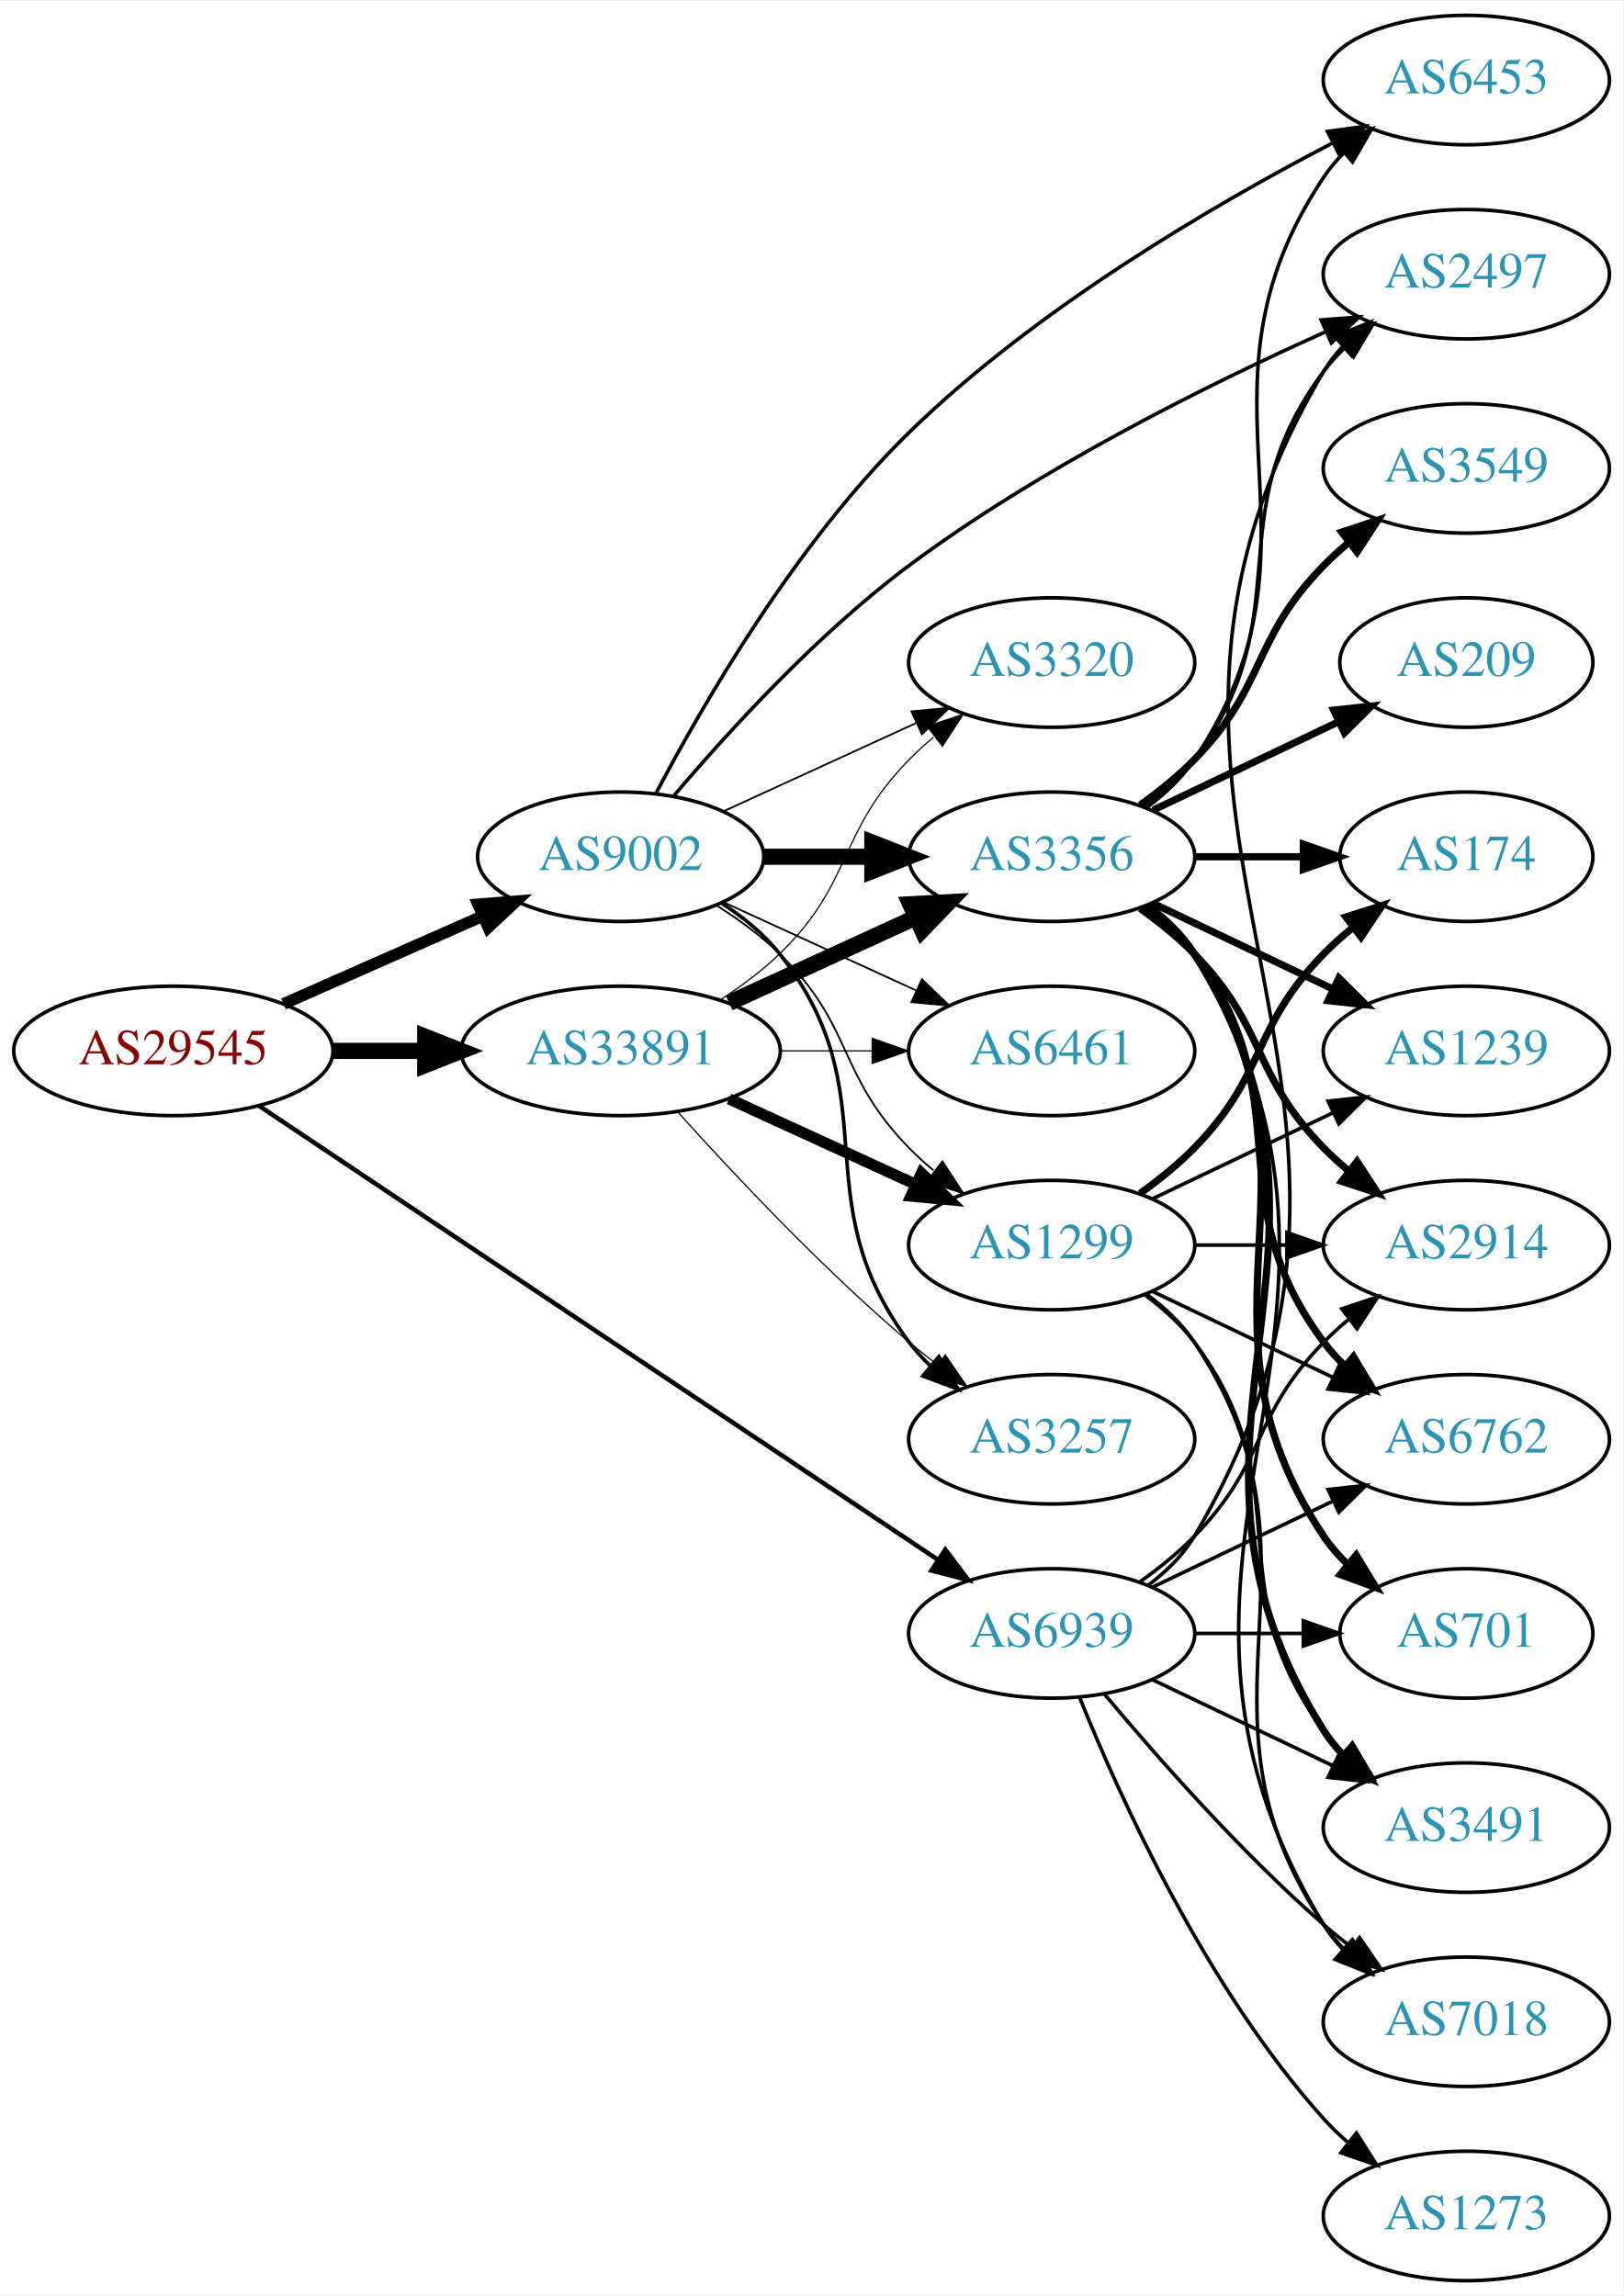
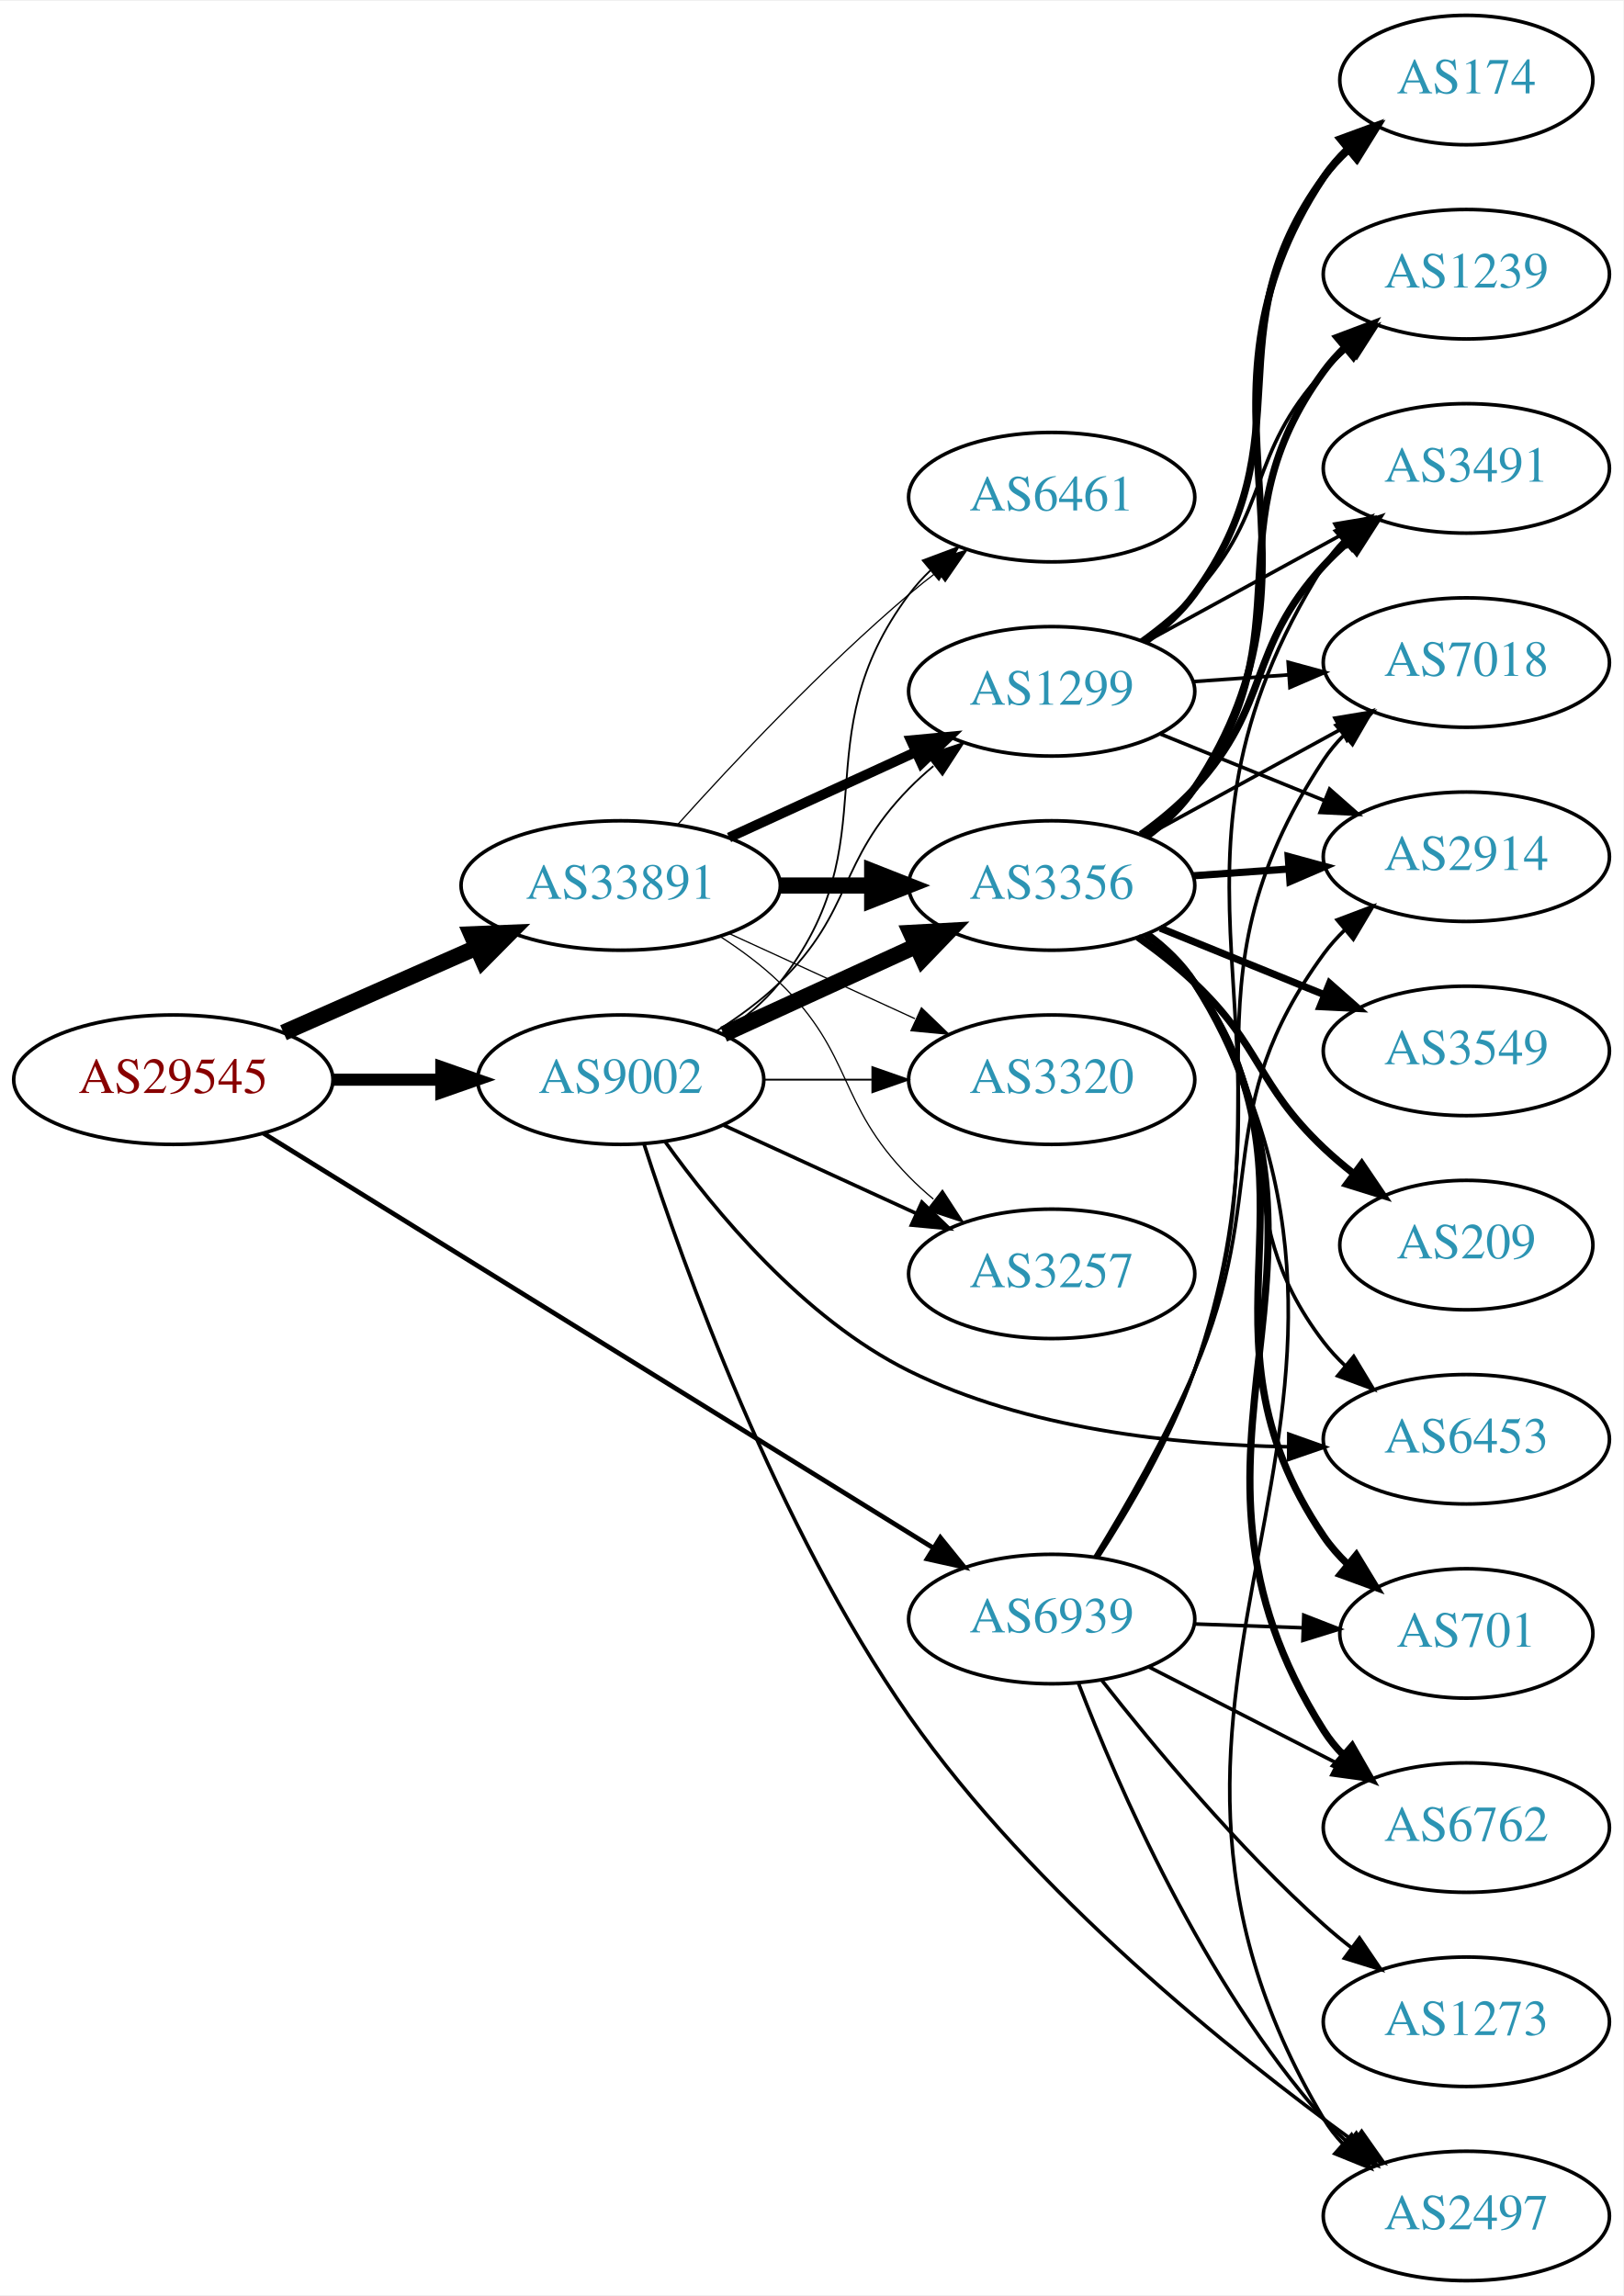
<svg xmlns="http://www.w3.org/2000/svg" xmlns:xlink="http://www.w3.org/1999/xlink" width="451pt" height="638pt" viewBox="0.00 0.00 451.37 638.00">
  <g id="graph0" class="graph" transform="scale(1 1) rotate(0) translate(4 634)">
    <polygon fill="white" stroke="none" points="-4,4 -4,-634 447.37,-634 447.37,4 -4,4" />
    <g id="node1" class="node">
      <g id="a_node1">
        <a xlink:href="/asn/29545" xlink:title="AS29545 ~ Ringstrasse 5 [AT]">
-           <ellipse fill="#ffffff" stroke="black" cx="44.196" cy="-342" rx="44.393" ry="18" />
-           <text text-anchor="middle" x="44.196" y="-338.3" font-family="Times,serif" font-size="14.00" fill="#880000">AS29545</text>
+           <ellipse fill="#ffffff" stroke="black" cx="44.196" cy="-334" rx="44.393" ry="18" />
+           <text text-anchor="middle" x="44.196" y="-330.3" font-family="Times,serif" font-size="14.00" fill="#880000">AS29545</text>
        </a>
      </g>
    </g>
    <g id="node2" class="node">
      <g id="a_node2">
        <a xlink:href="/asn/9002" xlink:title="AS9002 ~ RETN Limited [EU]">
-           <ellipse fill="#ffffff" stroke="black" cx="168.588" cy="-396" rx="39.794" ry="18" />
-           <text text-anchor="middle" x="168.588" y="-392.3" font-family="Times,serif" font-size="14.00" fill="#2c94b3">AS9002</text>
+           <ellipse fill="#ffffff" stroke="black" cx="168.588" cy="-334" rx="39.794" ry="18" />
+           <text text-anchor="middle" x="168.588" y="-330.3" font-family="Times,serif" font-size="14.00" fill="#2c94b3">AS9002</text>
        </a>
      </g>
    </g>
    <g id="edge1" class="edge">
-       <path fill="none" stroke="black" stroke-width="3.24" d="M74.824,-355.072C91.418,-362.393 112.278,-371.597 130.011,-379.421" />
-       <polygon fill="black" stroke="black" stroke-width="3.24" points="128.933,-382.77 139.495,-383.605 131.758,-376.366 128.933,-382.77" />
+       <path fill="none" stroke="black" stroke-width="3.375" d="M88.692,-334C98.381,-334 108.717,-334 118.61,-334" />
+       <polygon fill="black" stroke="black" stroke-width="3.375" points="118.713,-337.5 128.713,-334 118.713,-330.5 118.713,-337.5" />
    </g>
    <g id="node3" class="node">
      <g id="a_node3">
        <a xlink:href="/asn/33891" xlink:title="AS33891 ~ CORE-BACKBONE GMBH GLOBAL NETWORK [DE]">
-           <ellipse fill="#ffffff" stroke="black" cx="168.588" cy="-342" rx="44.393" ry="18" />
-           <text text-anchor="middle" x="168.588" y="-338.3" font-family="Times,serif" font-size="14.00" fill="#2c94b3">AS33891</text>
+           <ellipse fill="#ffffff" stroke="black" cx="168.588" cy="-388" rx="44.393" ry="18" />
+           <text text-anchor="middle" x="168.588" y="-384.3" font-family="Times,serif" font-size="14.00" fill="#2c94b3">AS33891</text>
        </a>
      </g>
    </g>
    <g id="edge2" class="edge">
-       <path fill="none" stroke="black" stroke-width="4.5" d="M88.692,-342C96.898,-342 105.569,-342 114.041,-342" />
-       <polygon fill="black" stroke="black" stroke-width="4.5" points="114.233,-345.938 124.233,-342 114.233,-338.063 114.233,-345.938" />
+       <path fill="none" stroke="black" stroke-width="4.5" d="M74.824,-347.072C90.941,-354.183 111.081,-363.069 128.473,-370.742" />
+       <polygon fill="black" stroke="black" stroke-width="4.5" points="127.071,-374.427 137.809,-374.861 130.249,-367.222 127.071,-374.427" />
    </g>
    <g id="node4" class="node">
      <g id="a_node4">
        <a xlink:href="/asn/6939" xlink:title="AS6939 ~ Hurricane Electric LLC [US]">
-           <ellipse fill="#ffffff" stroke="black" cx="288.431" cy="-180" rx="39.794" ry="18" />
-           <text text-anchor="middle" x="288.431" y="-176.3" font-family="Times,serif" font-size="14.00" fill="#2c94b3">AS6939</text>
+           <ellipse fill="#ffffff" stroke="black" cx="288.431" cy="-184" rx="39.794" ry="18" />
+           <text text-anchor="middle" x="288.431" y="-180.3" font-family="Times,serif" font-size="14.00" fill="#2c94b3">AS6939</text>
        </a>
      </g>
    </g>
    <g id="edge3" class="edge">
-       <path fill="none" stroke="black" stroke-width="1.26" d="M67.985,-326.759C111.76,-297.484 207.626,-233.372 256.883,-200.43" />
-       <polygon fill="black" stroke="black" stroke-width="1.26" points="258.863,-203.316 265.23,-194.848 254.971,-197.497 258.863,-203.316" />
+       <path fill="none" stroke="black" stroke-width="1.312" d="M69.308,-319.069C113.244,-291.862 206.33,-234.22 255.484,-203.783" />
+       <polygon fill="black" stroke="black" stroke-width="1.312" points="257.469,-206.67 264.129,-198.429 253.784,-200.718 257.469,-206.67" />
    </g>
    <g id="node5" class="node">
      <g id="a_node5">
-         <a xlink:href="/asn/6453" xlink:title="AS6453 ~ TATA COMMUNICATIONS (AMERICA) INC [US]">
-           <ellipse fill="#ffffff" stroke="black" cx="403.724" cy="-612" rx="39.794" ry="18" />
-           <text text-anchor="middle" x="403.724" y="-608.3" font-family="Times,serif" font-size="14.00" fill="#2c94b3">AS6453</text>
+         <a xlink:href="/asn/3356" xlink:title="AS3356 ~ Level 3 Parent, LLC [US]">
+           <ellipse fill="#ffffff" stroke="black" cx="288.431" cy="-388" rx="39.794" ry="18" />
+           <text text-anchor="middle" x="288.431" y="-384.3" font-family="Times,serif" font-size="14.00" fill="#2c94b3">AS3356</text>
        </a>
      </g>
    </g>
    <g id="edge4" class="edge">
-       <path fill="none" stroke="black" d="M178.412,-413.645C191.345,-438.259 217.357,-483.324 248.784,-514 284.118,-548.489 333.482,-577.305 366.7,-594.574" />
-       <polygon fill="black" stroke="black" points="365.118,-597.697 375.615,-599.134 368.306,-591.464 365.118,-597.697" />
+       <path fill="none" stroke="black" stroke-width="4.5" d="M197.217,-346.661C213.174,-353.973 233.445,-363.261 250.727,-371.181" />
+       <polygon fill="black" stroke="black" stroke-width="4.5" points="249.244,-374.832 259.975,-375.419 252.524,-367.673 249.244,-374.832" />
    </g>
    <g id="node6" class="node">
      <g id="a_node6">
-         <a xlink:href="/asn/3356" xlink:title="AS3356 ~ Level 3 Parent, LLC [US]">
-           <ellipse fill="#ffffff" stroke="black" cx="288.431" cy="-396" rx="39.794" ry="18" />
-           <text text-anchor="middle" x="288.431" y="-392.3" font-family="Times,serif" font-size="14.00" fill="#2c94b3">AS3356</text>
+         <a xlink:href="/asn/6453" xlink:title="AS6453 ~ TATA COMMUNICATIONS (AMERICA) INC [US]">
+           <ellipse fill="#ffffff" stroke="black" cx="403.724" cy="-234" rx="39.794" ry="18" />
+           <text text-anchor="middle" x="403.724" y="-230.3" font-family="Times,serif" font-size="14.00" fill="#2c94b3">AS6453</text>
        </a>
      </g>
    </g>
    <g id="edge5" class="edge">
-       <path fill="none" stroke="black" stroke-width="4.5" d="M208.501,-396C218.054,-396 228.404,-396 238.367,-396" />
-       <polygon fill="black" stroke="black" stroke-width="4.5" points="238.559,-399.938 248.559,-396 238.559,-392.063 238.559,-399.938" />
+       <path fill="none" stroke="black" d="M180.976,-316.721C194.616,-297.603 219.35,-267.573 248.784,-253 281.415,-236.844 322.521,-232.454 354.047,-231.908" />
+       <polygon fill="black" stroke="black" points="354.361,-235.407 364.345,-231.859 354.328,-228.407 354.361,-235.407" />
    </g>
    <g id="node7" class="node">
      <g id="a_node7">
-         <a xlink:href="/asn/1299" xlink:title="AS1299 ~ Telia Carrier [EU]">
-           <ellipse fill="#ffffff" stroke="black" cx="288.431" cy="-288" rx="39.794" ry="18" />
-           <text text-anchor="middle" x="288.431" y="-284.3" font-family="Times,serif" font-size="14.00" fill="#2c94b3">AS1299</text>
+         <a xlink:href="/asn/3320" xlink:title="AS3320 ~ DTAG [DE]">
+           <ellipse fill="#ffffff" stroke="black" cx="288.431" cy="-334" rx="39.794" ry="18" />
+           <text text-anchor="middle" x="288.431" y="-330.3" font-family="Times,serif" font-size="14.00" fill="#2c94b3">AS3320</text>
        </a>
      </g>
    </g>
    <g id="edge6" class="edge">
-       <path fill="none" stroke="black" stroke-width="0.5" d="M195.117,-382.538C201.28,-378.638 207.582,-374.052 212.784,-369 233.478,-348.906 228.612,-335.617 248.784,-315 250.877,-312.861 253.161,-310.782 255.537,-308.79" />
-       <polygon fill="black" stroke="black" stroke-width="0.5" points="258.056,-311.268 263.837,-302.389 253.781,-305.725 258.056,-311.268" />
+       <path fill="none" stroke="black" stroke-width="0.5" d="M208.501,-334C218.054,-334 228.404,-334 238.367,-334" />
+       <polygon fill="black" stroke="black" stroke-width="0.5" points="238.559,-337.5 248.559,-334 238.559,-330.5 238.559,-337.5" />
    </g>
    <g id="node8" class="node">
      <g id="a_node8">
-         <a xlink:href="/asn/6461" xlink:title="AS6461 ~ Zayo Bandwidth [US]">
-           <ellipse fill="#ffffff" stroke="black" cx="288.431" cy="-342" rx="39.794" ry="18" />
-           <text text-anchor="middle" x="288.431" y="-338.3" font-family="Times,serif" font-size="14.00" fill="#2c94b3">AS6461</text>
+         <a xlink:href="/asn/3257" xlink:title="AS3257 ~ GTT [DE]">
+           <ellipse fill="#ffffff" stroke="black" cx="288.431" cy="-280" rx="39.794" ry="18" />
+           <text text-anchor="middle" x="288.431" y="-276.3" font-family="Times,serif" font-size="14.00" fill="#2c94b3">AS3257</text>
        </a>
      </g>
    </g>
    <g id="edge7" class="edge">
-       <path fill="none" stroke="black" stroke-width="0.5" d="M197.217,-383.339C213.174,-376.027 233.445,-366.739 250.727,-358.819" />
-       <polygon fill="black" stroke="black" stroke-width="0.5" points="252.342,-361.929 259.975,-354.581 249.426,-355.565 252.342,-361.929" />
+       <path fill="none" stroke="black" d="M197.217,-321.339C213.174,-314.027 233.445,-304.739 250.727,-296.819" />
+       <polygon fill="black" stroke="black" points="252.342,-299.929 259.975,-292.581 249.426,-293.565 252.342,-299.929" />
    </g>
    <g id="node9" class="node">
      <g id="a_node9">
-         <a xlink:href="/asn/3257" xlink:title="AS3257 ~ GTT [DE]">
-           <ellipse fill="#ffffff" stroke="black" cx="288.431" cy="-234" rx="39.794" ry="18" />
-           <text text-anchor="middle" x="288.431" y="-230.3" font-family="Times,serif" font-size="14.00" fill="#2c94b3">AS3257</text>
+         <a xlink:href="/asn/6461" xlink:title="AS6461 ~ Zayo Bandwidth [US]">
+           <ellipse fill="#ffffff" stroke="black" cx="288.431" cy="-496" rx="39.794" ry="18" />
+           <text text-anchor="middle" x="288.431" y="-492.3" font-family="Times,serif" font-size="14.00" fill="#2c94b3">AS6461</text>
        </a>
      </g>
    </g>
    <g id="edge8" class="edge">
-       <path fill="none" stroke="black" d="M196.56,-383.145C202.548,-379.28 208.408,-374.559 212.784,-369 244.083,-329.246 218.513,-301.542 248.784,-261 250.529,-258.664 252.536,-256.455 254.7,-254.383" />
-       <polygon fill="black" stroke="black" points="257.059,-256.973 262.5,-247.882 252.577,-251.595 257.059,-256.973" />
+       <path fill="none" stroke="black" stroke-width="0.5" d="M196.56,-346.855C202.548,-350.72 208.408,-355.441 212.784,-361 244.083,-400.754 218.513,-428.458 248.784,-469 250.529,-471.336 252.536,-473.545 254.7,-475.617" />
+       <polygon fill="black" stroke="black" stroke-width="0.5" points="252.577,-478.405 262.5,-482.118 257.059,-473.027 252.577,-478.405" />
    </g>
    <g id="node10" class="node">
      <g id="a_node10">
-         <a xlink:href="/asn/2497" xlink:title="AS2497 ~ Internet Initiative Japan Inc. [JP]">
-           <ellipse fill="#ffffff" stroke="black" cx="403.724" cy="-558" rx="39.794" ry="18" />
-           <text text-anchor="middle" x="403.724" y="-554.3" font-family="Times,serif" font-size="14.00" fill="#2c94b3">AS2497</text>
+         <a xlink:href="/asn/1299" xlink:title="AS1299 ~ Telia Carrier [EU]">
+           <ellipse fill="#ffffff" stroke="black" cx="288.431" cy="-442" rx="39.794" ry="18" />
+           <text text-anchor="middle" x="288.431" y="-438.3" font-family="Times,serif" font-size="14.00" fill="#2c94b3">AS1299</text>
        </a>
      </g>
    </g>
    <g id="edge9" class="edge">
-       <path fill="none" stroke="black" d="M183.447,-413.041C198.31,-430.581 223.239,-457.96 248.784,-477 285.211,-504.15 331.985,-527.363 364.366,-541.889" />
-       <polygon fill="black" stroke="black" points="363.365,-545.273 373.926,-546.114 366.194,-538.871 363.365,-545.273" />
+       <path fill="none" stroke="black" stroke-width="0.5" d="M195.117,-347.462C201.28,-351.362 207.582,-355.948 212.784,-361 233.478,-381.094 228.612,-394.383 248.784,-415 250.877,-417.139 253.161,-419.218 255.537,-421.21" />
+       <polygon fill="black" stroke="black" stroke-width="0.5" points="253.781,-424.275 263.837,-427.611 258.056,-418.732 253.781,-424.275" />
    </g>
    <g id="node11" class="node">
      <g id="a_node11">
-         <a xlink:href="/asn/3320" xlink:title="AS3320 ~ DTAG [DE]">
-           <ellipse fill="#ffffff" stroke="black" cx="288.431" cy="-450" rx="39.794" ry="18" />
-           <text text-anchor="middle" x="288.431" y="-446.3" font-family="Times,serif" font-size="14.00" fill="#2c94b3">AS3320</text>
+         <a xlink:href="/asn/2497" xlink:title="AS2497 ~ Internet Initiative Japan Inc. [JP]">
+           <ellipse fill="#ffffff" stroke="black" cx="403.724" cy="-18" rx="39.794" ry="18" />
+           <text text-anchor="middle" x="403.724" y="-14.3" font-family="Times,serif" font-size="14.00" fill="#2c94b3">AS2497</text>
        </a>
      </g>
    </g>
    <g id="edge10" class="edge">
-       <path fill="none" stroke="black" stroke-width="0.5" d="M197.217,-408.661C213.174,-415.973 233.445,-425.261 250.727,-433.181" />
-       <polygon fill="black" stroke="black" stroke-width="0.5" points="249.426,-436.435 259.975,-437.419 252.342,-430.071 249.426,-436.435" />
+       <path fill="none" stroke="black" d="M175.101,-316.015C185.85,-282.666 211.837,-209.83 248.784,-157 283.314,-107.627 338.468,-63.415 372.535,-38.709" />
+       <polygon fill="black" stroke="black" points="374.62,-41.521 380.717,-32.857 370.547,-35.828 374.62,-41.521" />
+     </g>
+     <g id="edge23" class="edge">
+       <path fill="none" stroke="black" stroke-width="4.5" d="M212.799,-388C221.112,-388 229.875,-388 238.357,-388" />
+       <polygon fill="black" stroke="black" stroke-width="4.5" points="238.516,-391.938 248.516,-388 238.516,-384.063 238.516,-391.938" />
+     </g>
+     <g id="edge25" class="edge">
+       <path fill="none" stroke="black" stroke-width="0.346" d="M198.718,-374.652C214.329,-367.498 233.727,-358.609 250.399,-350.97" />
+       <polygon fill="black" stroke="black" stroke-width="0.346" points="252.218,-353.986 259.851,-346.638 249.302,-347.622 252.218,-353.986" />
    </g>
    <g id="edge22" class="edge">
-       <path fill="none" stroke="black" stroke-width="4.5" d="M198.718,-355.348C214.329,-362.502 233.727,-371.391 250.399,-379.03" />
-       <polygon fill="black" stroke="black" stroke-width="4.5" points="249.119,-382.775 259.851,-383.362 252.4,-375.616 249.119,-382.775" />
-     </g>
-     <g id="edge23" class="edge">
-       <path fill="none" stroke="black" stroke-width="3.115" d="M198.718,-328.652C214.329,-321.498 233.727,-312.609 250.399,-304.97" />
-       <polygon fill="black" stroke="black" stroke-width="3.115" points="252.218,-307.986 259.851,-300.638 249.302,-301.622 252.218,-307.986" />
-     </g>
-     <g id="edge25" class="edge">
-       <path fill="none" stroke="black" stroke-width="0.346" d="M212.799,-342C221.112,-342 229.875,-342 238.357,-342" />
-       <polygon fill="black" stroke="black" stroke-width="0.346" points="238.516,-345.5 248.516,-342 238.516,-338.5 238.516,-345.5" />
+       <path fill="none" stroke="black" stroke-width="0.346" d="M196.472,-373.671C202.196,-369.964 207.962,-365.682 212.784,-361 233.478,-340.906 228.612,-327.617 248.784,-307 250.877,-304.861 253.161,-302.782 255.537,-300.79" />
+       <polygon fill="black" stroke="black" stroke-width="0.346" points="258.056,-303.268 263.837,-294.389 253.781,-297.725 258.056,-303.268" />
+     </g>
+     <g id="edge26" class="edge">
+       <path fill="none" stroke="black" stroke-width="0.346" d="M184.521,-405.044C199.847,-422.097 224.782,-448.65 248.784,-469 251.281,-471.117 253.942,-473.232 256.653,-475.293" />
+       <polygon fill="black" stroke="black" stroke-width="0.346" points="254.69,-478.194 264.83,-481.266 258.819,-472.541 254.69,-478.194" />
    </g>
    <g id="edge24" class="edge">
-       <path fill="none" stroke="black" stroke-width="0.346" d="M184.521,-324.956C199.847,-307.903 224.782,-281.35 248.784,-261 251.281,-258.883 253.942,-256.768 256.653,-254.707" />
-       <polygon fill="black" stroke="black" stroke-width="0.346" points="258.819,-257.459 264.83,-248.734 254.69,-251.806 258.819,-257.459" />
-     </g>
-     <g id="edge26" class="edge">
-       <path fill="none" stroke="black" stroke-width="0.346" d="M196.472,-356.329C202.196,-360.036 207.962,-364.318 212.784,-369 233.478,-389.094 228.612,-402.383 248.784,-423 250.877,-425.139 253.161,-427.218 255.537,-429.21" />
-       <polygon fill="black" stroke="black" stroke-width="0.346" points="253.781,-432.275 263.837,-435.611 258.056,-426.732 253.781,-432.275" />
-     </g>
-     <g id="edge34" class="edge">
-       <path fill="none" stroke="black" d="M315.171,-193.341C320.205,-197.099 324.901,-201.651 328.077,-207 402.048,-331.58 290.106,-406.42 364.077,-531 365.566,-533.507 367.389,-535.839 369.424,-537.997" />
-       <polygon fill="black" stroke="black" points="367.167,-540.673 376.983,-544.659 371.795,-535.421 367.167,-540.673" />
+       <path fill="none" stroke="black" stroke-width="2.769" d="M198.718,-401.348C214.329,-408.502 233.727,-417.391 250.399,-425.03" />
+       <polygon fill="black" stroke="black" stroke-width="2.769" points="249.302,-428.378 259.851,-429.362 252.218,-422.014 249.302,-428.378" />
+     </g>
+     <g id="edge32" class="edge">
+       <path fill="none" stroke="black" d="M295.875,-166.137C306.674,-137.992 330.583,-82.661 364.077,-45 366.066,-42.764 368.275,-40.616 370.601,-38.576" />
+       <polygon fill="black" stroke="black" points="373.133,-41.036 378.808,-32.089 368.792,-35.544 373.133,-41.036" />
    </g>
    <g id="node12" class="node">
      <g id="a_node12">
        <a xlink:href="/asn/2914" xlink:title="AS2914 ~ NTT America, Inc. [US]">
-           <ellipse fill="#ffffff" stroke="black" cx="403.724" cy="-288" rx="39.794" ry="18" />
-           <text text-anchor="middle" x="403.724" y="-284.3" font-family="Times,serif" font-size="14.00" fill="#2c94b3">AS2914</text>
+           <ellipse fill="#ffffff" stroke="black" cx="403.724" cy="-396" rx="39.794" ry="18" />
+           <text text-anchor="middle" x="403.724" y="-392.3" font-family="Times,serif" font-size="14.00" fill="#2c94b3">AS2914</text>
        </a>
      </g>
    </g>
    <g id="edge38" class="edge">
-       <path fill="none" stroke="black" d="M313.025,-194.389C318.281,-198.148 323.613,-202.437 328.077,-207 348.25,-227.617 343.905,-240.383 364.077,-261 366.17,-263.139 368.453,-265.218 370.83,-267.21" />
-       <polygon fill="black" stroke="black" points="369.074,-270.275 379.13,-273.611 373.349,-264.732 369.074,-270.275" />
+       <path fill="none" stroke="black" d="M300.495,-201.35C308.865,-215.001 320.219,-234.708 328.077,-253 349.384,-302.599 332.233,-325.412 364.077,-369 365.797,-371.354 367.787,-373.576 369.938,-375.657" />
+       <polygon fill="black" stroke="black" points="367.803,-378.435 377.716,-382.176 372.3,-373.07 367.803,-378.435" />
+     </g>
+     <g id="node13" class="node">
+       <g id="a_node13">
+         <a xlink:href="/asn/6762" xlink:title="AS6762 ~ TELECOM ITALIA SPARKLE S.p.A. [IT]">
+           <ellipse fill="#ffffff" stroke="black" cx="403.724" cy="-126" rx="39.794" ry="18" />
+           <text text-anchor="middle" x="403.724" y="-122.3" font-family="Times,serif" font-size="14.00" fill="#2c94b3">AS6762</text>
+         </a>
+       </g>
+     </g>
+     <g id="edge35" class="edge">
+       <path fill="none" stroke="black" d="M315.422,-170.694C330.966,-162.736 350.917,-152.522 367.822,-143.868" />
+       <polygon fill="black" stroke="black" points="369.547,-146.917 376.853,-139.244 366.357,-140.686 369.547,-146.917" />
    </g>
    <g id="node15" class="node">
      <g id="a_node15">
-         <a xlink:href="/asn/6762" xlink:title="AS6762 ~ TELECOM ITALIA SPARKLE S.p.A. [IT]">
-           <ellipse fill="#ffffff" stroke="black" cx="403.724" cy="-234" rx="39.794" ry="18" />
-           <text text-anchor="middle" x="403.724" y="-230.3" font-family="Times,serif" font-size="14.00" fill="#2c94b3">AS6762</text>
-         </a>
-       </g>
-     </g>
-     <g id="edge35" class="edge">
-       <path fill="none" stroke="black" d="M316.567,-192.934C331.561,-200.081 350.382,-209.052 366.605,-216.785" />
-       <polygon fill="black" stroke="black" points="365.276,-220.028 375.809,-221.171 368.288,-213.709 365.276,-220.028" />
-     </g>
-     <g id="node17" class="node">
-       <g id="a_node17">
+         <a xlink:href="/asn/3491" xlink:title="AS3491 ~ PCCW Global, Inc. [US]">
+           <ellipse fill="#ffffff" stroke="black" cx="403.724" cy="-504" rx="39.794" ry="18" />
+           <text text-anchor="middle" x="403.724" y="-500.3" font-family="Times,serif" font-size="14.00" fill="#2c94b3">AS3491</text>
+         </a>
+       </g>
+     </g>
+     <g id="edge33" class="edge">
+       <path fill="none" stroke="black" d="M301.236,-201.063C310.004,-214.559 321.533,-234.198 328.077,-253 361.224,-348.229 310.502,-391.578 364.077,-477 365.627,-479.47 367.493,-481.776 369.558,-483.915" />
+       <polygon fill="black" stroke="black" points="367.334,-486.618 377.175,-490.542 371.928,-481.337 367.334,-486.618" />
+     </g>
+     <g id="node18" class="node">
+       <g id="a_node18">
+         <a xlink:href="/asn/7018" xlink:title="AS7018 ~ AT&amp;T Services, Inc. [US]">
+           <ellipse fill="#ffffff" stroke="black" cx="403.724" cy="-450" rx="39.794" ry="18" />
+           <text text-anchor="middle" x="403.724" y="-446.3" font-family="Times,serif" font-size="14.00" fill="#2c94b3">AS7018</text>
+         </a>
+       </g>
+     </g>
+     <g id="edge34" class="edge">
+       <path fill="none" stroke="black" d="M300.976,-201.157C309.603,-214.704 321.071,-234.365 328.077,-253 355.256,-325.291 321.441,-358.604 364.077,-423 365.687,-425.431 367.597,-427.709 369.693,-429.828" />
+       <polygon fill="black" stroke="black" points="367.5,-432.558 377.366,-436.419 372.061,-427.248 367.5,-432.558" />
+     </g>
+     <g id="node19" class="node">
+       <g id="a_node19">
        <a xlink:href="/asn/701" xlink:title="AS701 ~ UUNET [US]">
          <ellipse fill="#ffffff" stroke="black" cx="403.724" cy="-180" rx="35.194" ry="18" />
          <text text-anchor="middle" x="403.724" y="-176.3" font-family="Times,serif" font-size="14.00" fill="#2c94b3">AS701</text>
        </a>
      </g>
    </g>
    <g id="edge36" class="edge">
-       <path fill="none" stroke="black" d="M328.103,-180C337.808,-180 348.299,-180 358.262,-180" />
-       <polygon fill="black" stroke="black" points="358.398,-183.5 368.398,-180 358.398,-176.5 358.398,-183.5" />
-     </g>
-     <g id="node18" class="node">
-       <g id="a_node18">
-         <a xlink:href="/asn/3491" xlink:title="AS3491 ~ PCCW Global, Inc. [US]">
-           <ellipse fill="#ffffff" stroke="black" cx="403.724" cy="-126" rx="39.794" ry="18" />
-           <text text-anchor="middle" x="403.724" y="-122.3" font-family="Times,serif" font-size="14.00" fill="#2c94b3">AS3491</text>
-         </a>
-       </g>
-     </g>
-     <g id="edge39" class="edge">
-       <path fill="none" stroke="black" d="M316.567,-167.066C331.561,-159.919 350.382,-150.948 366.605,-143.215" />
-       <polygon fill="black" stroke="black" points="368.288,-146.291 375.809,-138.829 365.276,-139.972 368.288,-146.291" />
-     </g>
-     <g id="node19" class="node">
-       <g id="a_node19">
-         <a xlink:href="/asn/7018" xlink:title="AS7018 ~ AT&amp;T Services, Inc. [US]">
-           <ellipse fill="#ffffff" stroke="black" cx="403.724" cy="-72" rx="39.794" ry="18" />
-           <text text-anchor="middle" x="403.724" y="-68.3" font-family="Times,serif" font-size="14.00" fill="#2c94b3">AS7018</text>
-         </a>
-       </g>
-     </g>
-     <g id="edge37" class="edge">
-       <path fill="none" stroke="black" d="M303.061,-163.183C317.343,-146.071 340.89,-119.255 364.077,-99 366.543,-96.846 369.182,-94.706 371.879,-92.628" />
-       <polygon fill="black" stroke="black" points="374.052,-95.375 380.033,-86.63 369.904,-89.736 374.052,-95.375" />
+       <path fill="none" stroke="black" d="M328.103,-182.635C337.808,-182.292 348.299,-181.922 358.262,-181.57" />
+       <polygon fill="black" stroke="black" points="358.528,-185.063 368.398,-181.212 358.281,-178.067 358.528,-185.063" />
    </g>
    <g id="node21" class="node">
      <g id="a_node21">
        <a xlink:href="/asn/1273" xlink:title="AS1273 ~ Vodafone Group PLC [EU]">
-           <ellipse fill="#ffffff" stroke="black" cx="403.724" cy="-18" rx="39.794" ry="18" />
-           <text text-anchor="middle" x="403.724" y="-14.3" font-family="Times,serif" font-size="14.00" fill="#2c94b3">AS1273</text>
-         </a>
-       </g>
-     </g>
-     <g id="edge33" class="edge">
-       <path fill="none" stroke="black" d="M296.179,-162.213C307.23,-134.757 331.283,-81.422 364.077,-45 366.08,-42.776 368.298,-40.637 370.631,-38.603" />
-       <polygon fill="black" stroke="black" points="373.161,-41.065 378.85,-32.127 368.829,-35.567 373.161,-41.065" />
+           <ellipse fill="#ffffff" stroke="black" cx="403.724" cy="-72" rx="39.794" ry="18" />
+           <text text-anchor="middle" x="403.724" y="-68.3" font-family="Times,serif" font-size="14.00" fill="#2c94b3">AS1273</text>
+         </a>
+       </g>
+     </g>
+     <g id="edge37" class="edge">
+       <path fill="none" stroke="black" d="M302.382,-166.949C316.482,-148.971 340.222,-120.348 364.077,-99 366.517,-96.817 369.138,-94.657 371.823,-92.566" />
+       <polygon fill="black" stroke="black" points="374.002,-95.308 379.959,-86.546 369.839,-89.68 374.002,-95.308" />
    </g>
    <g id="edge20" class="edge">
-       <path fill="none" stroke="black" d="M314.75,-409.607C319.806,-413.351 324.617,-417.831 328.077,-423 369.102,-484.294 323.053,-523.706 364.077,-585 365.699,-587.423 367.618,-589.695 369.72,-591.81" />
-       <polygon fill="black" stroke="black" points="367.533,-594.546 377.405,-598.393 372.087,-589.229 367.533,-594.546" />
+       <path fill="none" stroke="black" d="M314.274,-374.052C319.355,-370.326 324.297,-365.94 328.077,-361 356.787,-323.489 335.367,-298.511 364.077,-261 365.849,-258.685 367.877,-256.491 370.054,-254.429" />
+       <polygon fill="black" stroke="black" points="372.411,-257.022 377.881,-247.948 367.946,-251.63 372.411,-257.022" />
    </g>
    <g id="edge19" class="edge">
-       <path fill="none" stroke="black" d="M314.362,-409.882C319.438,-413.611 324.356,-418.016 328.077,-423 358.349,-463.542 333.806,-490.458 364.077,-531 365.822,-533.336 367.829,-535.545 369.992,-537.617" />
-       <polygon fill="black" stroke="black" points="367.87,-540.405 377.793,-544.118 372.352,-535.027 367.87,-540.405" />
+       <path fill="none" stroke="black" d="M315.16,-374.652C320.195,-370.895 324.894,-366.344 328.077,-361 400.413,-239.558 291.741,-166.442 364.077,-45 365.569,-42.495 367.395,-40.164 369.431,-38.008" />
+       <polygon fill="black" stroke="black" points="371.803,-40.583 376.994,-31.348 367.176,-35.33 371.803,-40.583" />
    </g>
    <g id="edge11" class="edge">
-       <path fill="none" stroke="black" stroke-width="2" d="M313.025,-381.611C318.281,-377.852 323.613,-373.563 328.077,-369 348.25,-348.383 343.905,-335.617 364.077,-315 366.17,-312.861 368.453,-310.782 370.83,-308.79" />
-       <polygon fill="black" stroke="black" stroke-width="2" points="373.349,-311.268 379.13,-302.389 369.074,-305.725 373.349,-311.268" />
-     </g>
-     <g id="node13" class="node">
-       <g id="a_node13">
-         <a xlink:href="/asn/3549" xlink:title="AS3549 ~ Level 3 Parent, LLC [US]">
-           <ellipse fill="#ffffff" stroke="black" cx="403.724" cy="-504" rx="39.794" ry="18" />
-           <text text-anchor="middle" x="403.724" y="-500.3" font-family="Times,serif" font-size="14.00" fill="#2c94b3">AS3549</text>
-         </a>
-       </g>
+       <path fill="none" stroke="black" stroke-width="2" d="M327.787,-390.708C336.276,-391.308 345.38,-391.951 354.214,-392.575" />
+       <polygon fill="black" stroke="black" stroke-width="2" points="354.186,-396.081 364.407,-393.294 354.679,-389.099 354.186,-396.081" />
    </g>
    <g id="edge12" class="edge">
-       <path fill="none" stroke="black" stroke-width="2" d="M313.025,-410.389C318.281,-414.148 323.613,-418.437 328.077,-423 348.25,-443.617 343.905,-456.383 364.077,-477 366.17,-479.139 368.453,-481.218 370.83,-483.21" />
-       <polygon fill="black" stroke="black" stroke-width="2" points="369.074,-486.275 379.13,-489.611 373.349,-480.732 369.074,-486.275" />
+       <path fill="none" stroke="black" stroke-width="2" d="M314.933,-374.512C319.979,-370.762 324.741,-366.25 328.077,-361 378.403,-281.821 313.752,-232.179 364.077,-153 365.641,-150.539 367.519,-148.24 369.591,-146.106" />
+       <polygon fill="black" stroke="black" stroke-width="2" points="371.961,-148.684 377.222,-139.488 367.374,-143.396 371.961,-148.684" />
    </g>
    <g id="node14" class="node">
      <g id="a_node14">
        <a xlink:href="/asn/174" xlink:title="AS174 ~ Cogent Communications [US]">
-           <ellipse fill="#ffffff" stroke="black" cx="403.724" cy="-396" rx="35.194" ry="18" />
-           <text text-anchor="middle" x="403.724" y="-392.3" font-family="Times,serif" font-size="14.00" fill="#2c94b3">AS174</text>
+           <ellipse fill="#ffffff" stroke="black" cx="403.724" cy="-612" rx="35.194" ry="18" />
+           <text text-anchor="middle" x="403.724" y="-608.3" font-family="Times,serif" font-size="14.00" fill="#2c94b3">AS174</text>
        </a>
      </g>
    </g>
    <g id="edge13" class="edge">
-       <path fill="none" stroke="black" stroke-width="2" d="M328.103,-396C337.808,-396 348.299,-396 358.262,-396" />
-       <polygon fill="black" stroke="black" stroke-width="2" points="358.398,-399.5 368.398,-396 358.398,-392.5 358.398,-399.5" />
+       <path fill="none" stroke="black" stroke-width="2" d="M314.788,-401.581C319.842,-405.327 324.643,-409.813 328.077,-415 370.713,-479.396 321.441,-520.604 364.077,-585 365.93,-587.798 368.18,-590.392 370.654,-592.776" />
+       <polygon fill="black" stroke="black" stroke-width="2" points="368.623,-595.638 378.568,-599.292 373.072,-590.234 368.623,-595.638" />
    </g>
    <g id="edge14" class="edge">
-       <path fill="none" stroke="black" stroke-width="2" d="M314.362,-382.118C319.438,-378.389 324.356,-373.984 328.077,-369 358.349,-328.458 333.806,-301.542 364.077,-261 365.822,-258.664 367.829,-256.455 369.992,-254.383" />
-       <polygon fill="black" stroke="black" stroke-width="2" points="372.352,-256.973 377.793,-247.882 367.87,-251.595 372.352,-256.973" />
+       <path fill="none" stroke="black" stroke-width="2" d="M313.233,-402.192C318.48,-405.959 323.756,-410.301 328.077,-415 349.646,-438.455 342.509,-453.545 364.077,-477 366.103,-479.203 368.338,-481.327 370.682,-483.35" />
+       <polygon fill="black" stroke="black" stroke-width="2" points="368.892,-486.394 378.922,-489.808 373.21,-480.885 368.892,-486.394" />
    </g>
    <g id="node16" class="node">
      <g id="a_node16">
        <a xlink:href="/asn/1239" xlink:title="AS1239 ~ Sprint [US]">
+           <ellipse fill="#ffffff" stroke="black" cx="403.724" cy="-558" rx="39.794" ry="18" />
+           <text text-anchor="middle" x="403.724" y="-554.3" font-family="Times,serif" font-size="14.00" fill="#2c94b3">AS1239</text>
+         </a>
+       </g>
+     </g>
+     <g id="edge15" class="edge">
+       <path fill="none" stroke="black" stroke-width="2" d="M314.439,-401.824C319.511,-405.557 324.408,-409.977 328.077,-415 359.922,-458.588 332.233,-487.412 364.077,-531 365.797,-533.354 367.787,-535.576 369.938,-537.657" />
+       <polygon fill="black" stroke="black" stroke-width="2" points="367.803,-540.435 377.716,-544.176 372.3,-535.07 367.803,-540.435" />
+     </g>
+     <g id="node17" class="node">
+       <g id="a_node17">
+         <a xlink:href="/asn/3549" xlink:title="AS3549 ~ Level 3 Parent, LLC [US]">
          <ellipse fill="#ffffff" stroke="black" cx="403.724" cy="-342" rx="39.794" ry="18" />
-           <text text-anchor="middle" x="403.724" y="-338.3" font-family="Times,serif" font-size="14.00" fill="#2c94b3">AS1239</text>
-         </a>
-       </g>
-     </g>
-     <g id="edge15" class="edge">
-       <path fill="none" stroke="black" stroke-width="2" d="M316.567,-383.066C331.561,-375.919 350.382,-366.948 366.605,-359.215" />
-       <polygon fill="black" stroke="black" stroke-width="2" points="368.288,-362.291 375.809,-354.829 365.276,-355.972 368.288,-362.291" />
+           <text text-anchor="middle" x="403.724" y="-338.3" font-family="Times,serif" font-size="14.00" fill="#2c94b3">AS3549</text>
+         </a>
+       </g>
    </g>
    <g id="edge16" class="edge">
-       <path fill="none" stroke="black" stroke-width="2" d="M314.75,-382.393C319.806,-378.649 324.617,-374.169 328.077,-369 369.102,-307.706 323.053,-268.294 364.077,-207 365.944,-204.211 368.204,-201.623 370.683,-199.243" />
-       <polygon fill="black" stroke="black" stroke-width="2" points="373.101,-201.786 378.606,-192.734 368.658,-196.378 373.101,-201.786" />
+       <path fill="none" stroke="black" stroke-width="2" d="M318.607,-376.154C332.482,-370.52 349.259,-363.708 364.169,-357.654" />
+       <polygon fill="black" stroke="black" stroke-width="2" points="365.698,-360.811 373.647,-353.806 363.065,-354.325 365.698,-360.811" />
    </g>
    <g id="edge17" class="edge">
-       <path fill="none" stroke="black" stroke-width="2" d="M314.957,-382.528C320.002,-378.777 324.757,-374.26 328.077,-369 380.027,-286.7 312.127,-235.3 364.077,-153 365.634,-150.534 367.505,-148.232 369.574,-146.095" />
-       <polygon fill="black" stroke="black" stroke-width="2" points="371.944,-148.673 377.198,-139.472 367.353,-143.389 371.944,-148.673" />
+       <path fill="none" stroke="black" d="M314.574,-401.76C330.415,-410.429 351.076,-421.735 368.413,-431.223" />
+       <polygon fill="black" stroke="black" points="367.198,-434.548 377.651,-436.279 370.559,-428.408 367.198,-434.548" />
    </g>
    <g id="edge18" class="edge">
-       <path fill="none" stroke="black" d="M315.085,-382.607C320.123,-378.852 324.843,-374.314 328.077,-369 391.021,-265.588 301.134,-202.412 364.077,-99 365.593,-96.509 367.436,-94.189 369.485,-92.04" />
-       <polygon fill="black" stroke="black" points="371.855,-94.616 377.07,-85.393 367.242,-89.351 371.855,-94.616" />
+       <path fill="none" stroke="black" stroke-width="2" d="M314.708,-374.365C319.766,-370.622 324.589,-366.15 328.077,-361 367.493,-302.802 324.661,-265.198 364.077,-207 365.959,-204.222 368.229,-201.641 370.715,-199.265" />
+       <polygon fill="black" stroke="black" stroke-width="2" points="373.133,-201.809 378.649,-192.763 368.696,-196.395 373.133,-201.809" />
    </g>
    <g id="node20" class="node">
      <g id="a_node20">
        <a xlink:href="/asn/209" xlink:title="AS209 ~ CenturyLink Communications, LLC [US]">
-           <ellipse fill="#ffffff" stroke="black" cx="403.724" cy="-450" rx="35.194" ry="18" />
-           <text text-anchor="middle" x="403.724" y="-446.3" font-family="Times,serif" font-size="14.00" fill="#2c94b3">AS209</text>
+           <ellipse fill="#ffffff" stroke="black" cx="403.724" cy="-288" rx="35.194" ry="18" />
+           <text text-anchor="middle" x="403.724" y="-284.3" font-family="Times,serif" font-size="14.00" fill="#2c94b3">AS209</text>
        </a>
      </g>
    </g>
    <g id="edge21" class="edge">
-       <path fill="none" stroke="black" stroke-width="2" d="M316.567,-408.934C331.999,-416.29 351.485,-425.577 368.02,-433.459" />
-       <polygon fill="black" stroke="black" stroke-width="2" points="366.828,-436.768 377.361,-437.911 369.84,-430.449 366.828,-436.768" />
+       <path fill="none" stroke="black" stroke-width="2" d="M312.373,-373.647C317.767,-369.828 323.323,-365.503 328.077,-361 346.925,-343.147 345.229,-332.853 364.077,-315 366.651,-312.562 369.46,-310.176 372.351,-307.895" />
+       <polygon fill="black" stroke="black" stroke-width="2" points="374.643,-310.553 380.589,-301.784 370.472,-304.931 374.643,-310.553" />
+     </g>
+     <g id="edge27" class="edge">
+       <path fill="none" stroke="black" d="M318.607,-430.154C332.482,-424.52 349.259,-417.708 364.169,-411.654" />
+       <polygon fill="black" stroke="black" points="365.698,-414.811 373.647,-407.806 363.065,-408.325 365.698,-414.811" />
+     </g>
+     <g id="edge28" class="edge">
+       <path fill="none" stroke="black" stroke-width="2" d="M314.439,-455.824C319.511,-459.557 324.408,-463.977 328.077,-469 359.922,-512.588 332.233,-541.412 364.077,-585 366.057,-587.71 368.394,-590.244 370.922,-592.589" />
+       <polygon fill="black" stroke="black" stroke-width="2" points="368.94,-595.488 378.92,-599.047 373.338,-590.041 368.94,-595.488" />
+     </g>
+     <g id="edge31" class="edge">
+       <path fill="none" stroke="black" d="M314.574,-455.76C330.415,-464.429 351.076,-475.735 368.413,-485.223" />
+       <polygon fill="black" stroke="black" points="367.198,-488.548 377.651,-490.279 370.559,-482.408 367.198,-488.548" />
+     </g>
+     <g id="edge29" class="edge">
+       <path fill="none" stroke="black" d="M313.233,-456.192C318.48,-459.959 323.756,-464.301 328.077,-469 349.646,-492.455 342.509,-507.545 364.077,-531 366.103,-533.203 368.338,-535.327 370.682,-537.35" />
+       <polygon fill="black" stroke="black" points="368.892,-540.394 378.922,-543.808 373.21,-534.885 368.892,-540.394" />
    </g>
    <g id="edge30" class="edge">
-       <path fill="none" stroke="black" d="M328.103,-288C336.306,-288 345.07,-288 353.602,-288" />
-       <polygon fill="black" stroke="black" points="353.841,-291.5 363.841,-288 353.841,-284.5 353.841,-291.5" />
-     </g>
-     <g id="edge29" class="edge">
-       <path fill="none" stroke="black" stroke-width="2" d="M313.025,-302.389C318.281,-306.148 323.613,-310.437 328.077,-315 348.25,-335.617 343.905,-348.383 364.077,-369 366.556,-371.534 369.303,-373.983 372.156,-376.304" />
-       <polygon fill="black" stroke="black" stroke-width="2" points="370.247,-379.248 380.341,-382.468 374.458,-373.657 370.247,-379.248" />
-     </g>
-     <g id="edge32" class="edge">
-       <path fill="none" stroke="black" d="M316.567,-275.066C331.561,-267.919 350.382,-258.948 366.605,-251.215" />
-       <polygon fill="black" stroke="black" points="368.288,-254.291 375.809,-246.829 365.276,-247.972 368.288,-254.291" />
-     </g>
-     <g id="edge27" class="edge">
-       <path fill="none" stroke="black" d="M316.567,-300.934C331.561,-308.081 350.382,-317.052 366.605,-324.785" />
-       <polygon fill="black" stroke="black" points="365.276,-328.028 375.809,-329.171 368.288,-321.709 365.276,-328.028" />
-     </g>
-     <g id="edge31" class="edge">
-       <path fill="none" stroke="black" d="M314.362,-274.118C319.438,-270.389 324.356,-265.984 328.077,-261 358.349,-220.458 333.806,-193.542 364.077,-153 365.822,-150.664 367.829,-148.455 369.992,-146.383" />
-       <polygon fill="black" stroke="black" points="372.352,-148.973 377.793,-139.882 367.87,-143.595 372.352,-148.973" />
-     </g>
-     <g id="edge28" class="edge">
-       <path fill="none" stroke="black" d="M314.75,-274.393C319.806,-270.649 324.617,-266.169 328.077,-261 369.102,-199.706 323.053,-160.294 364.077,-99 365.699,-96.577 367.618,-94.305 369.72,-92.19" />
-       <polygon fill="black" stroke="black" points="372.087,-94.771 377.405,-85.607 367.533,-89.454 372.087,-94.771" />
+       <path fill="none" stroke="black" d="M327.787,-444.708C336.276,-445.308 345.38,-445.951 354.214,-446.575" />
+       <polygon fill="black" stroke="black" points="354.186,-450.081 364.407,-447.294 354.679,-443.099 354.186,-450.081" />
    </g>
  </g>
</svg>
